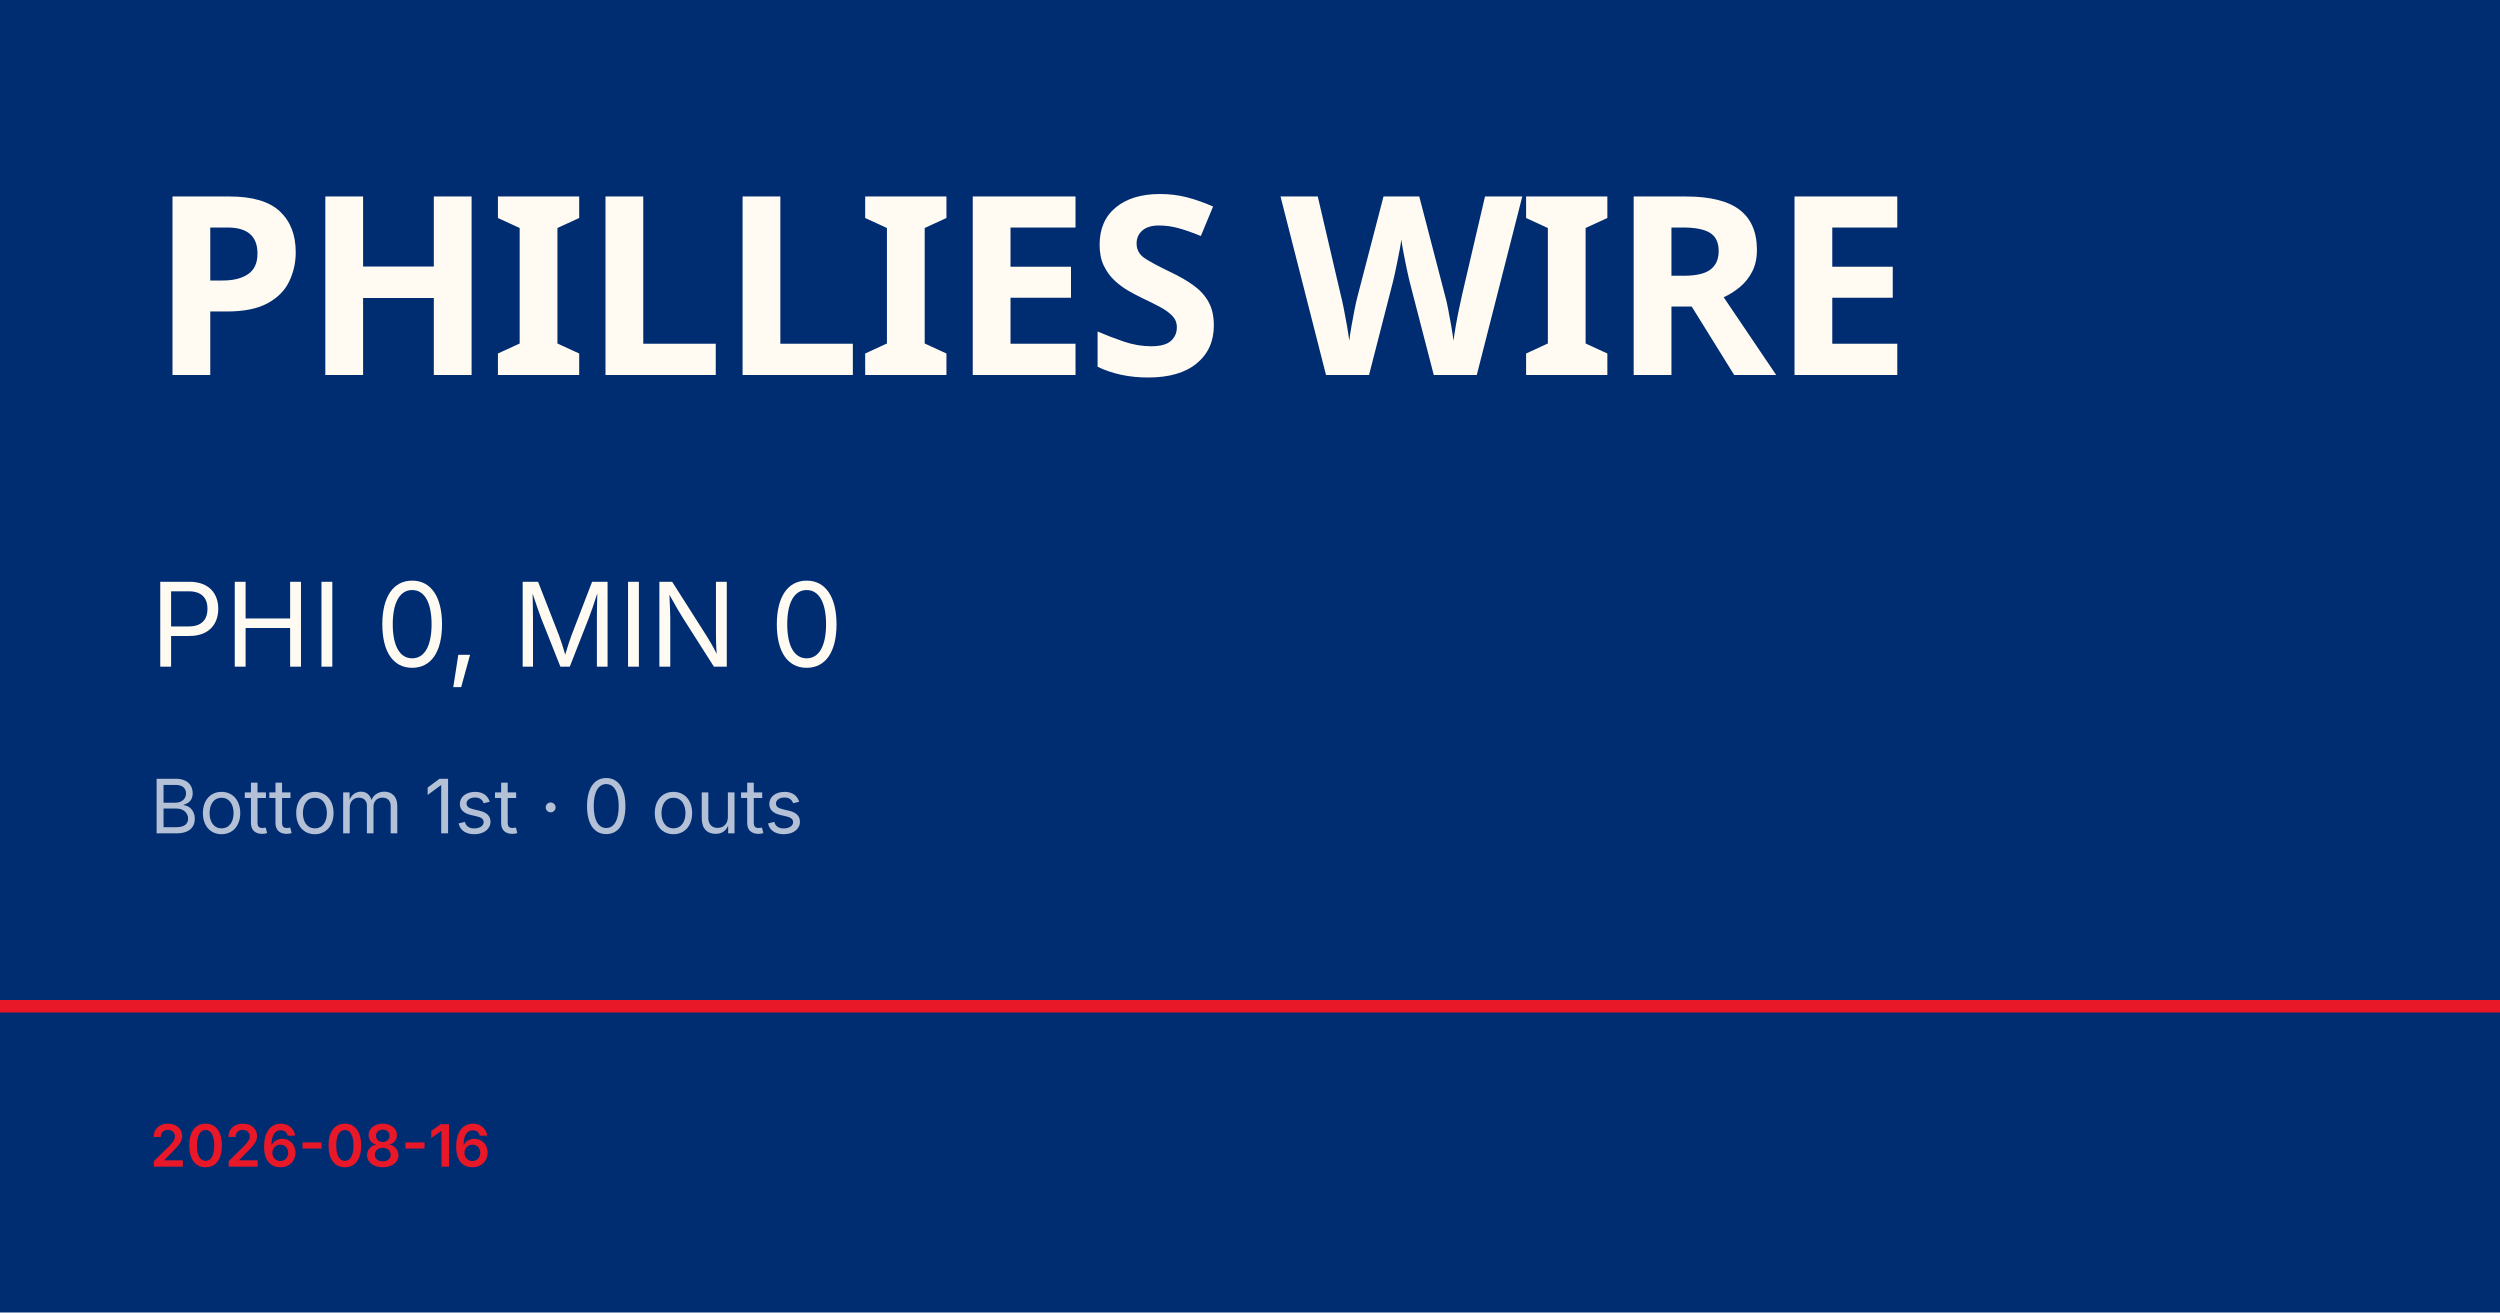
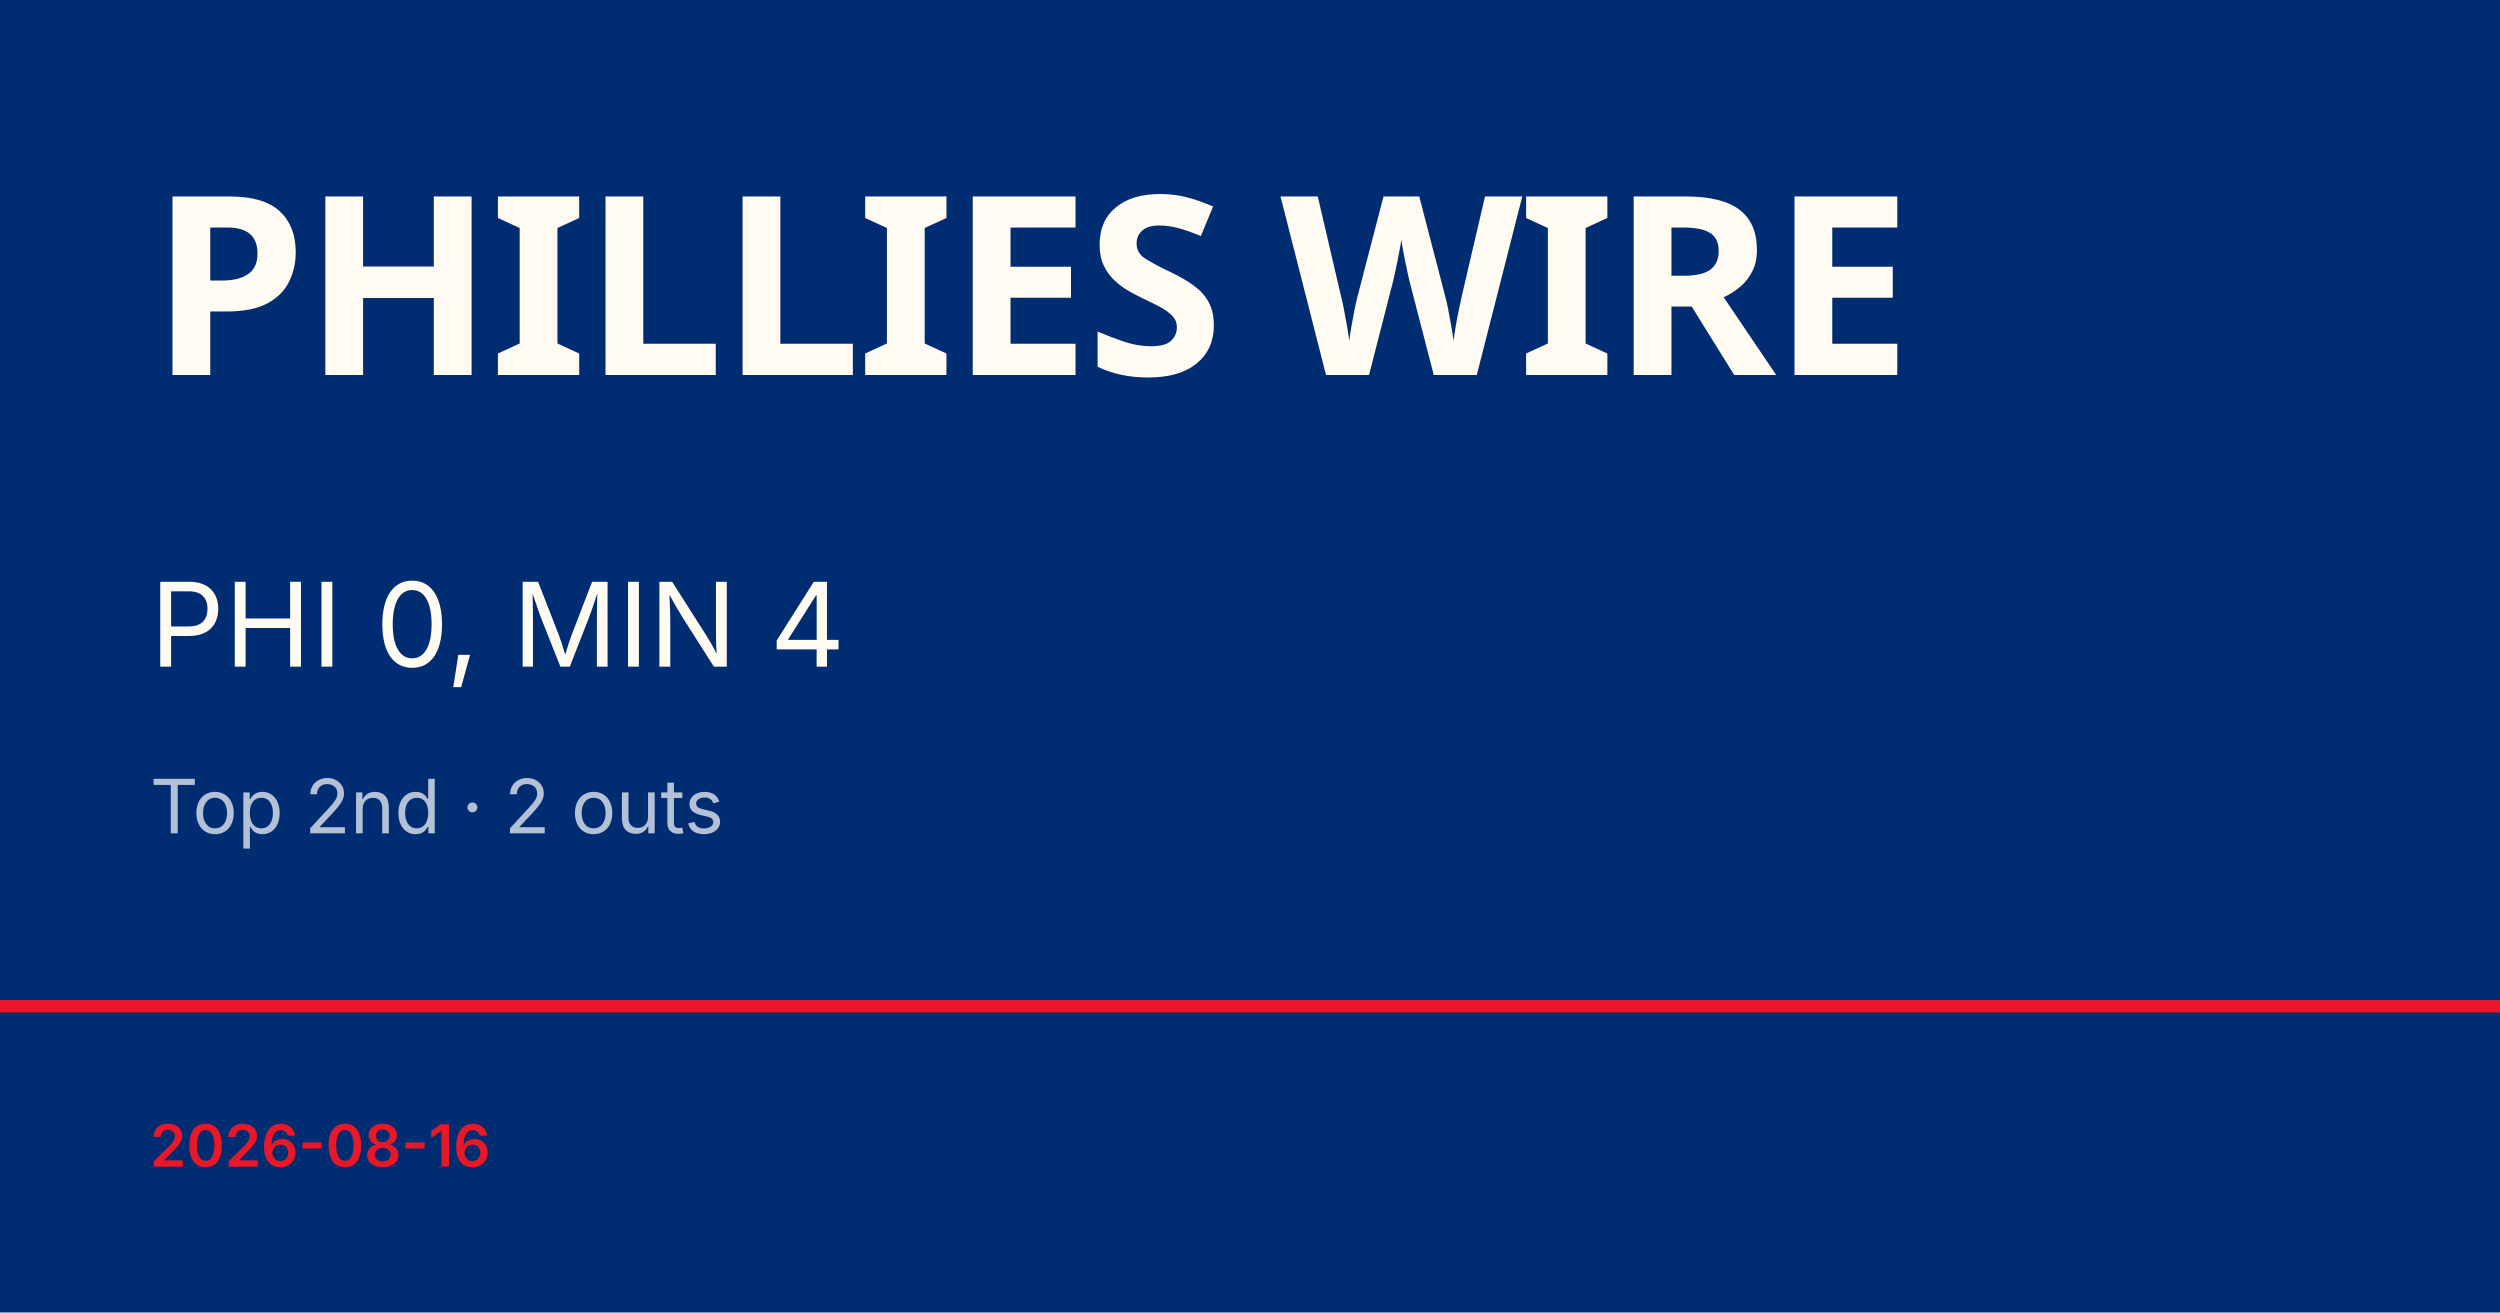
<svg xmlns="http://www.w3.org/2000/svg" viewBox="0 0 1200 630">
  <rect width="1200" height="630" fill="#002d72" />
  <rect y="480" width="1200" height="6" fill="#e81828" />
  <text x="72" y="180" font-family="Barlow Condensed, Impact, sans-serif" font-size="120" font-weight="900" fill="#fffbf3" letter-spacing="-2">PHILLIES WIRE</text>
-   <text x="72" y="320" font-family="Inter, Helvetica, sans-serif" font-size="56" fill="#fffbf3">PHI 0, MIN 0</text>
-   <text x="72" y="400" font-family="Inter, Helvetica, sans-serif" font-size="36" fill="rgba(255,255,255,0.7)">Bottom 1st · 0 outs</text>
+   <text x="72" y="320" font-family="Inter, Helvetica, sans-serif" font-size="56" fill="#fffbf3">PHI 0, MIN 4</text>
+   <text x="72" y="400" font-family="Inter, Helvetica, sans-serif" font-size="36" fill="rgba(255,255,255,0.7)">Top 2nd · 2 outs</text>
  <text x="72" y="560" font-family="Inter, Helvetica, sans-serif" font-size="28" fill="#e81828" font-weight="600">2026-08-16</text>
</svg>
